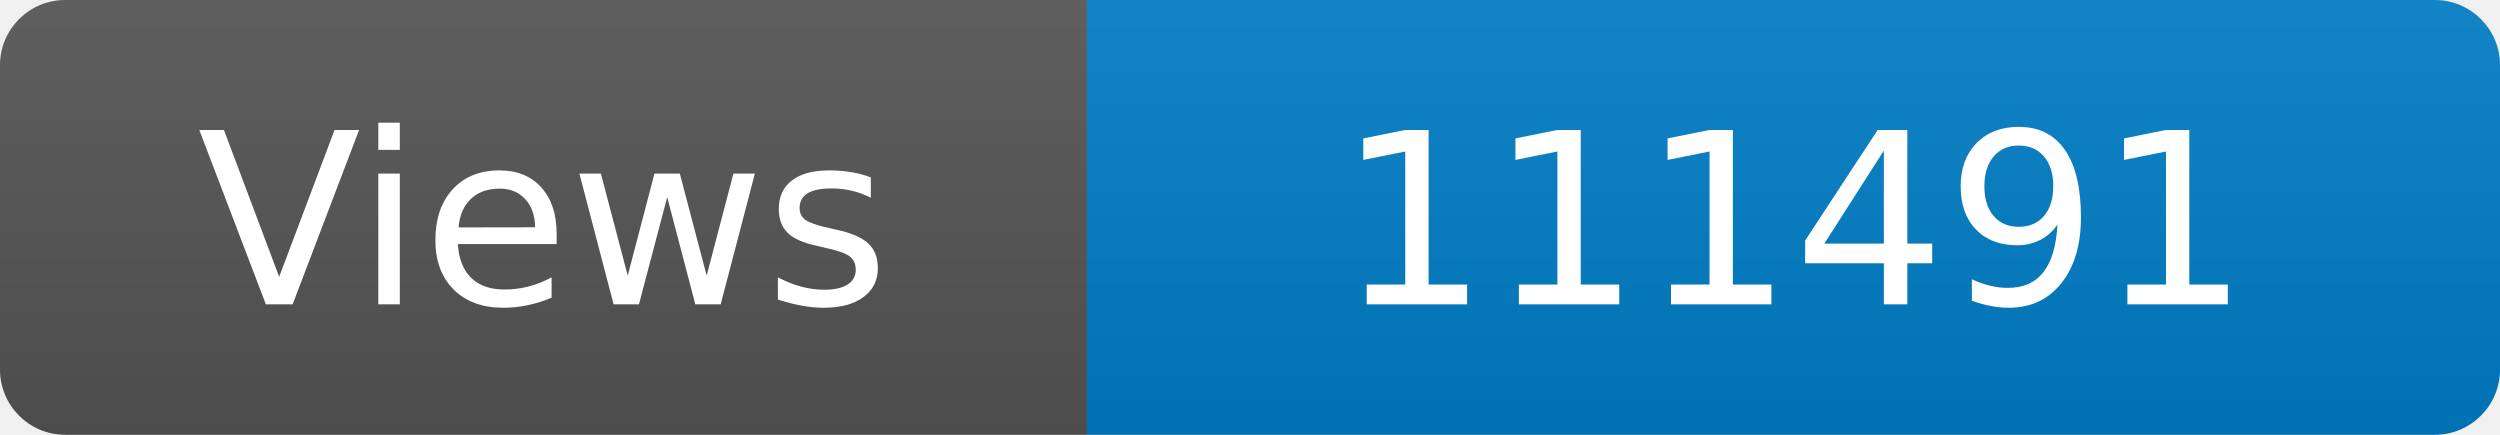
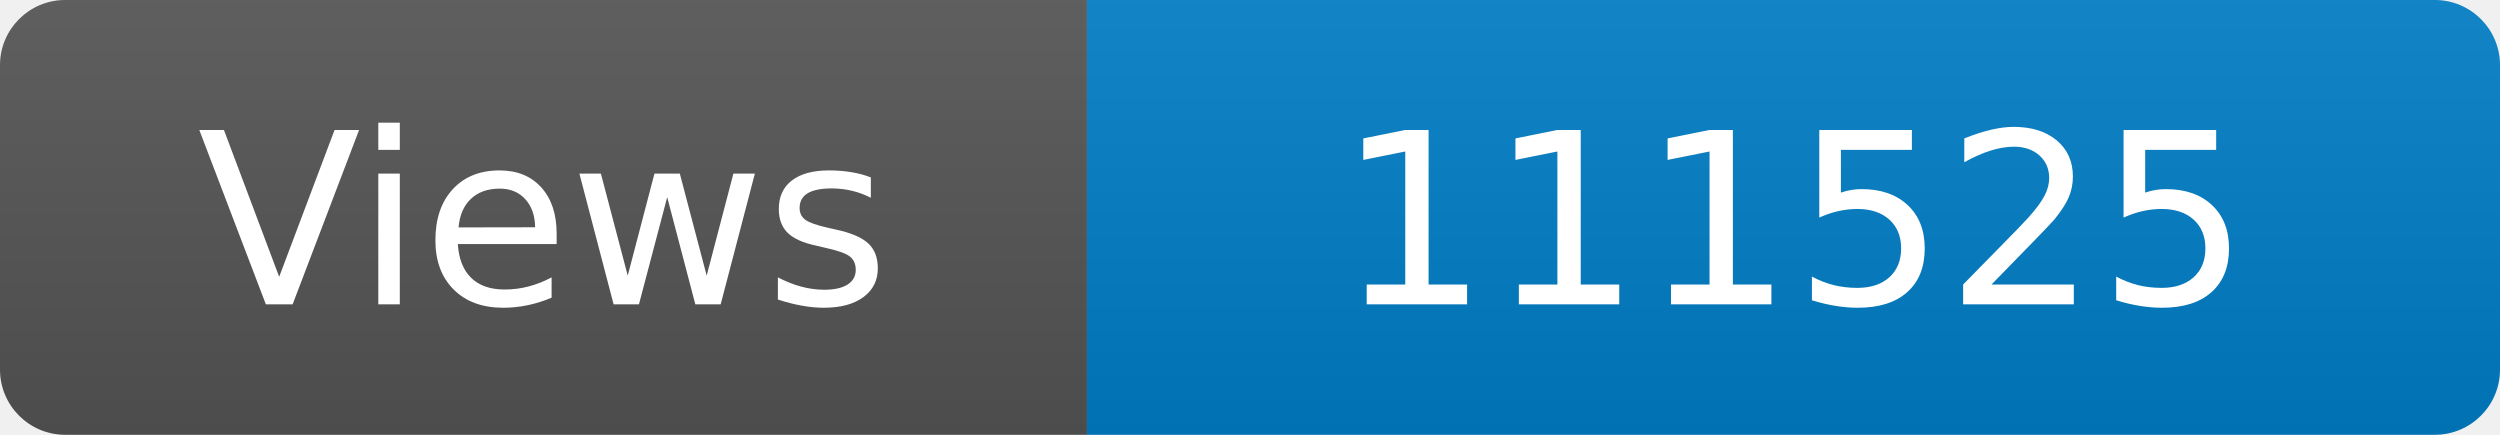
<svg xmlns="http://www.w3.org/2000/svg" width="115" height="20" role="img" aria-label="Maintained?: yes">
  <linearGradient id="s" x2="0" y2="100%">
    <stop offset="0" stop-color="#bbb" stop-opacity=".1" />
    <stop offset="1" stop-opacity=".1" />
  </linearGradient>
  <clipPath id="r">
    <rect width="115" height="20" rx="3" fill="#fff" />
  </clipPath>
  <g clip-path="url(#r)">
    <rect width="50" height="20" fill="#555" />
    <rect x="50" width="160" height="20" fill="#007ec6" />
    <rect width="115" height="20" fill="url(#s)" />
  </g>
  <g fill="#fff" text-anchor="middle" font-family="Verdana,Geneva,DejaVu Sans,sans-serif" font-size="110">
    <text x="250" y="140" transform="scale(.1)" fill="#fff">Views</text>
-     <text x="825" y="140" transform="scale(.1)" fill="#fff">111491</text>
+     <text x="825" y="140" transform="scale(.1)" fill="#fff">111525</text>
  </g>
</svg>
